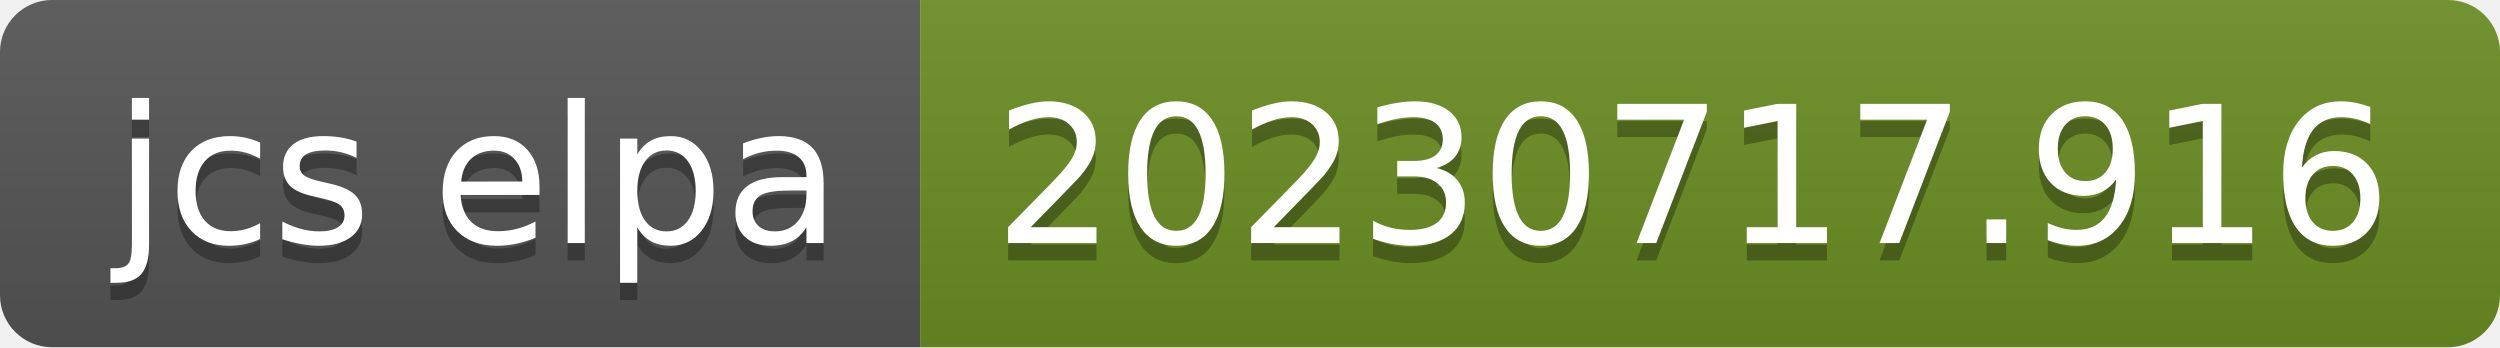
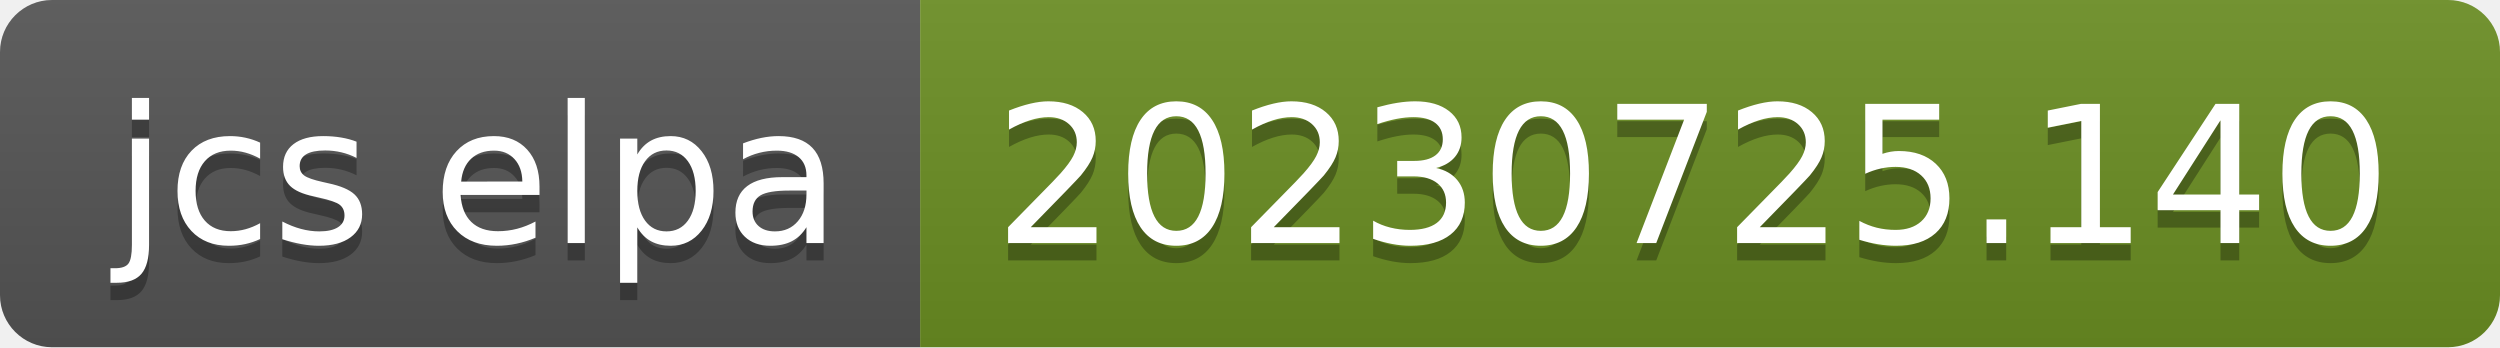
- <svg xmlns="http://www.w3.org/2000/svg" width="144" height="20" role="img" aria-label="jcs elpa: 20230717.916">
+ <svg xmlns="http://www.w3.org/2000/svg" width="144" height="20" role="img" aria-label="jcs elpa: 20230725.140">
  <linearGradient id="s" x2="0" y2="100%">
    <stop offset="0" stop-color="#bbb" stop-opacity=".1" />
    <stop offset="1" stop-opacity=".1" />
  </linearGradient>
  <clipPath id="r">
    <rect width="144" height="20" rx="3" fill="#fff" />
  </clipPath>
  <g clip-path="url(#r)">
    <rect width="53" height="20" fill="#555" />
    <rect x="53" width="91" height="20" fill="#6b8e23" />
    <rect width="144" height="20" fill="url(#s)" />
  </g>
  <g fill="#fff" text-anchor="middle" font-family="Verdana,Geneva,DejaVu Sans,sans-serif" text-rendering="geometricPrecision" font-size="110">
    <text aria-hidden="true" x="275" y="150" fill="#010101" fill-opacity=".3" transform="scale(.1)" textLength="430">jcs elpa</text>
    <text x="275" y="140" transform="scale(.1)" fill="#fff" textLength="430">jcs elpa</text>
-     <text aria-hidden="true" x="975" y="150" fill="#010101" fill-opacity=".3" transform="scale(.1)" textLength="810">20230717.916</text>
-     <text x="975" y="140" transform="scale(.1)" fill="#fff" textLength="810">20230717.916</text>
+     <text aria-hidden="true" x="975" y="150" fill="#010101" fill-opacity=".3" transform="scale(.1)" textLength="810">20230725.140</text>
+     <text x="975" y="140" transform="scale(.1)" fill="#fff" textLength="810">20230725.140</text>
  </g>
</svg>
